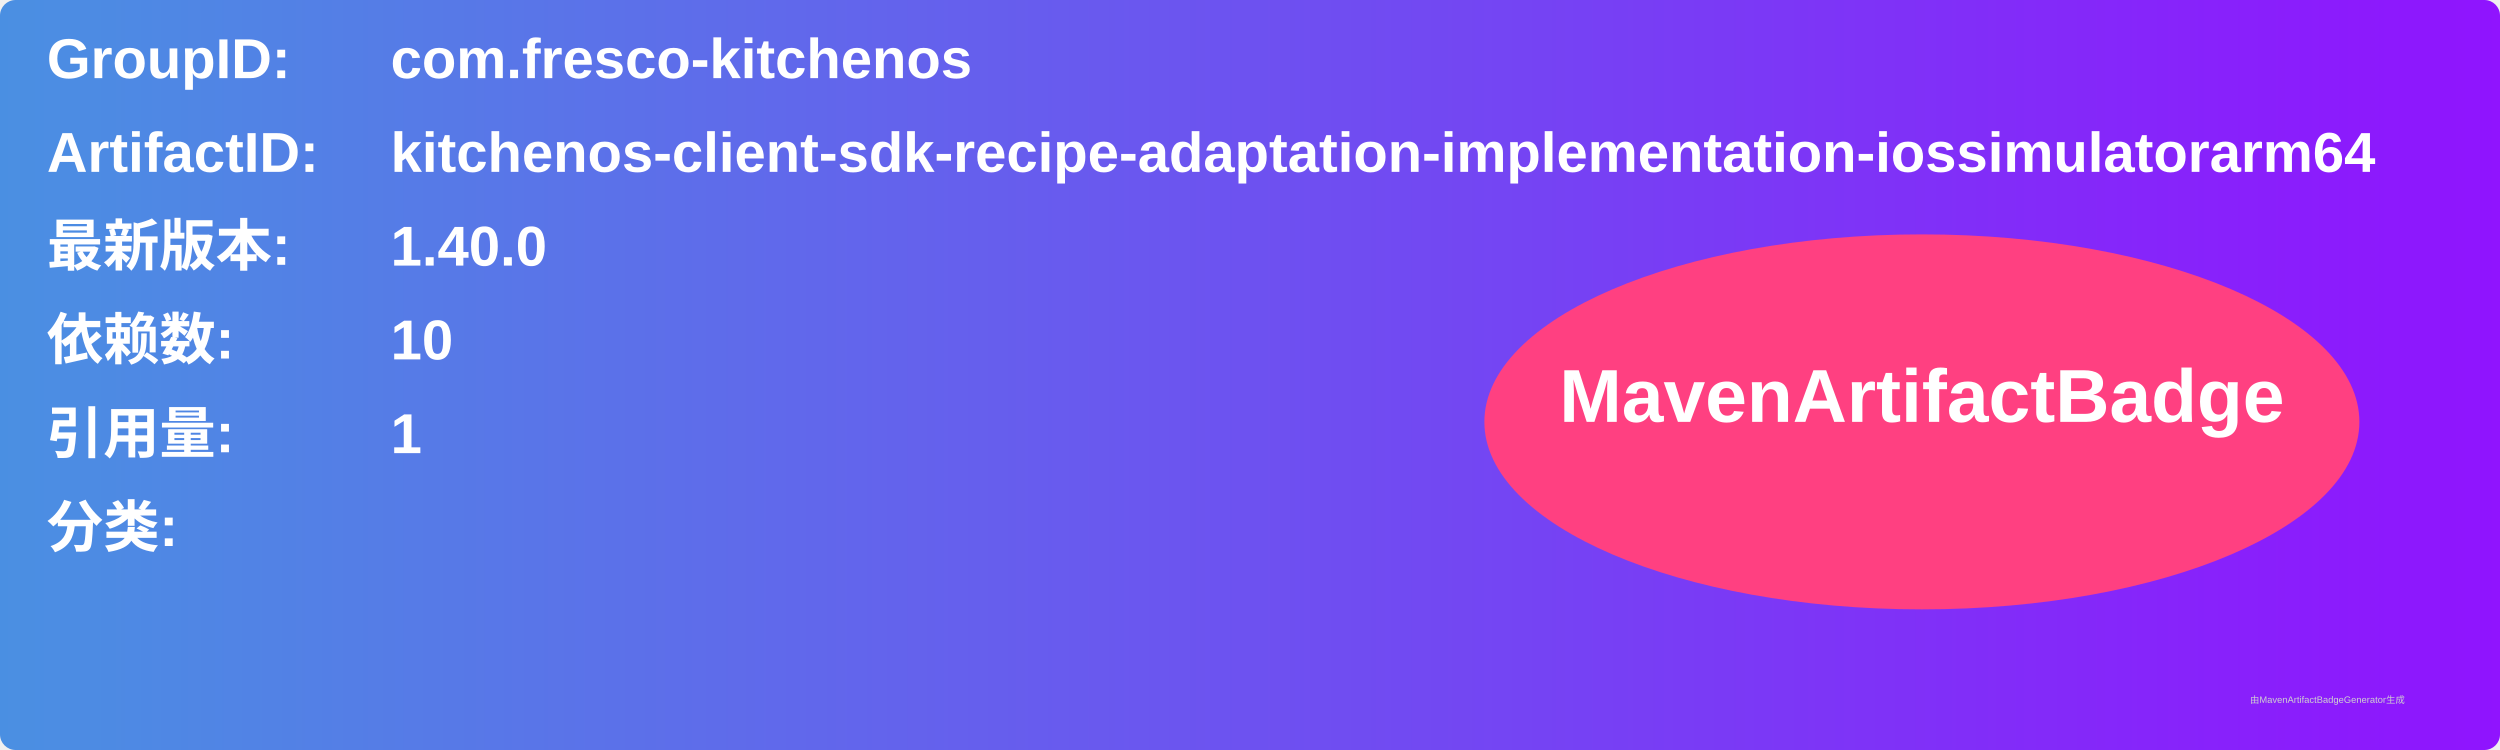
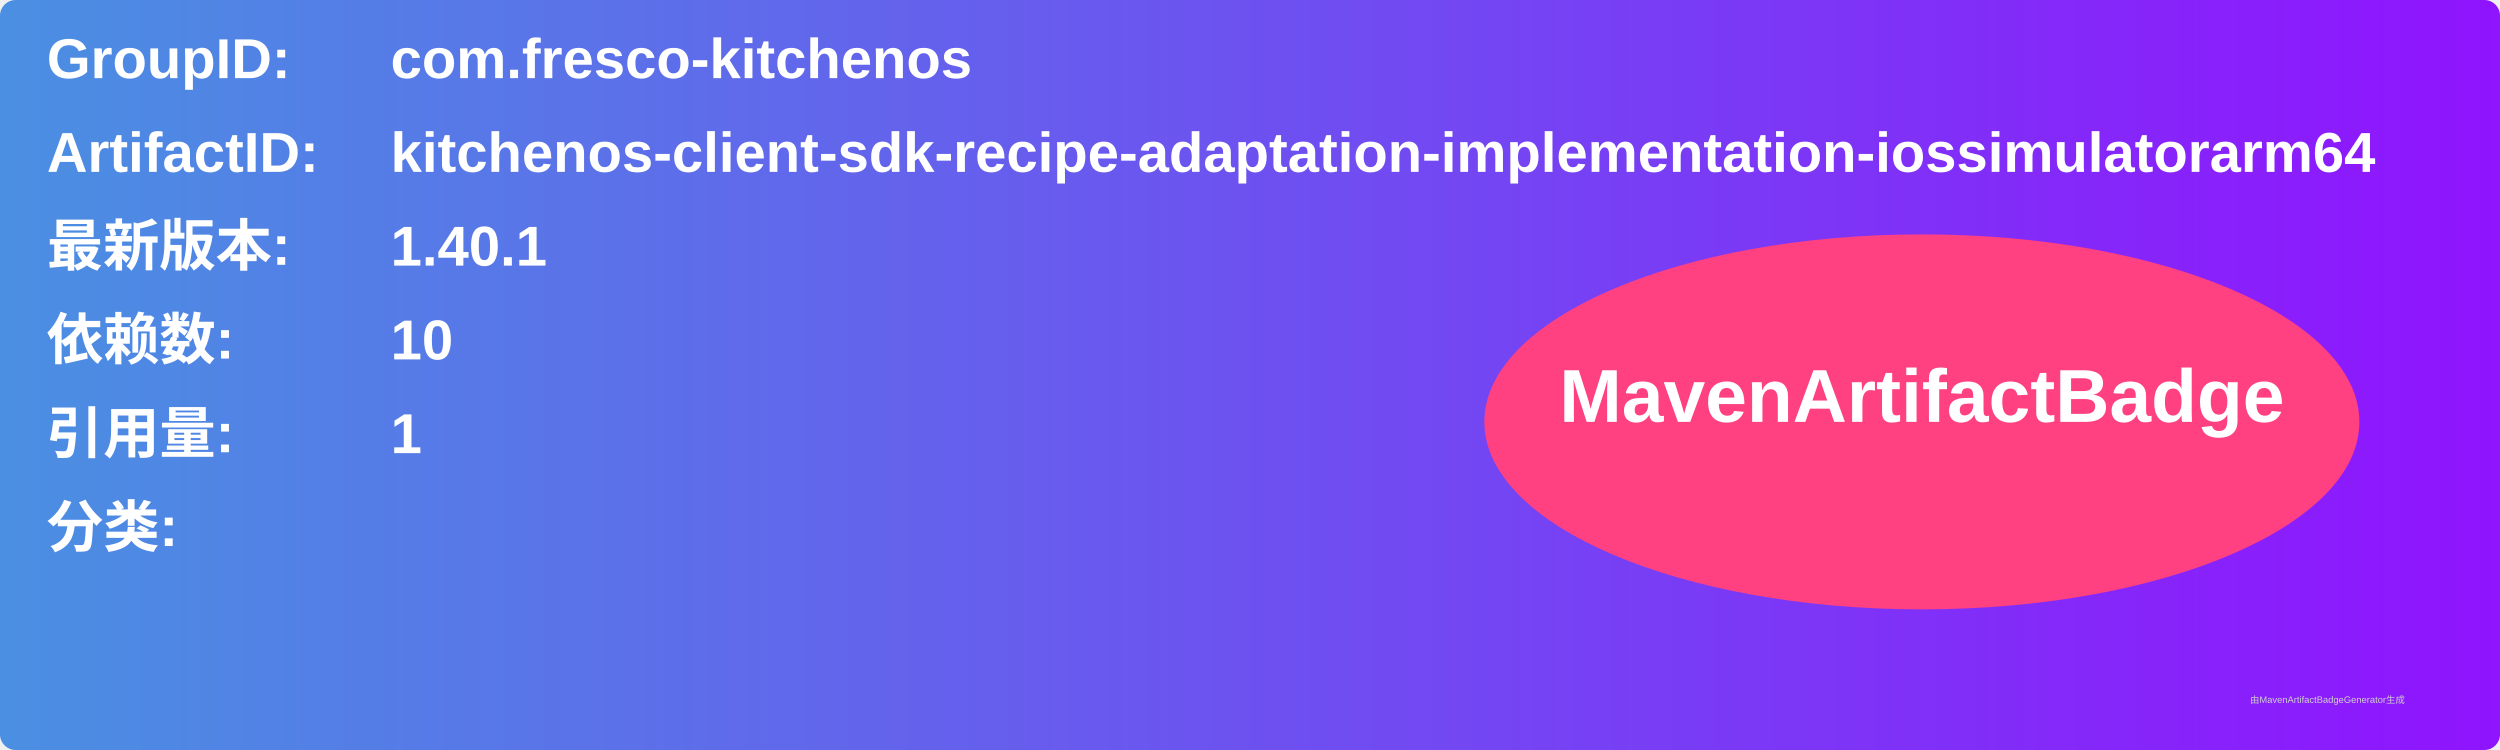
<svg xmlns="http://www.w3.org/2000/svg" width="800" height="240" viewBox="0 0 800 240">
  <linearGradient id="grad" x1="0%" y1="0%" x2="100%" y2="0%">
    <stop offset="0%" stop-color="#4a90e2" />
    <stop offset="100%" stop-color="#9013fe" />
  </linearGradient>
  <rect width="100%" height="100%" rx="5" ry="5" fill="url(#grad)" />
  <g transform="translate(15, 15)">
    <text x="0" y="10" font-family="Arial" font-size="18" fill="white" font-weight="bold" width="260">GroupID:</text>
    <text x="110" y="10" font-family="Arial" font-size="18" fill="white" font-weight="bold" width="460">com.fresco-kitchenos</text>
    <text x="0" y="40" font-family="Arial" font-size="18" fill="white" font-weight="bold" width="260">ArtifactID:</text>
    <text x="110" y="40" font-family="Arial" font-size="18" fill="white" font-weight="bold" width="460">kitchenos-client-sdk-recipe-adaptation-implementation-iossimulatorarm64</text>
    <text x="0" y="70" font-family="Arial" font-size="18" fill="white" font-weight="bold">最新版本:</text>
    <text x="110" y="70" font-family="Arial" font-size="18" fill="white" font-weight="bold">
-       <tspan font-weight="bold">1.40.0</tspan>
+       <tspan font-weight="bold">1.40.1</tspan>
    </text>
    <text x="0" y="100" font-family="Arial" font-size="18" fill="white" font-weight="bold">依赖数: </text>
    <text x="110" y="100" font-family="Arial" font-size="18" fill="white">
      <tspan font-weight="bold">10</tspan>
    </text>
    <text x="0" y="130" font-family="Arial" font-size="18" fill="white" font-weight="bold">引用量: </text>
    <text x="110" y="130" font-family="Arial" font-size="18" fill="white">
      <tspan font-weight="bold">1</tspan>
    </text>
    <text x="0" y="160" font-family="Arial" font-size="18" fill="white" font-weight="bold">分类:</text>
    <text x="10" y="190" font-family="Arial" font-size="10" fill="white">
      <tspan font-weight="bold" />
    </text>
    <ellipse cx="600" cy="120" rx="140" ry="60" fill="#ff4081" />
    <text x="600" y="120" text-anchor="middle" font-family="Arial" font-size="24" fill="white" font-weight="bold">MavenArtifactBadge</text>
  </g>
  <text x="720" y="225" font-family="Arial" font-size="3" fill="#d0d0d0">由MavenArtifactBadgeGenerator生成</text>
</svg>
